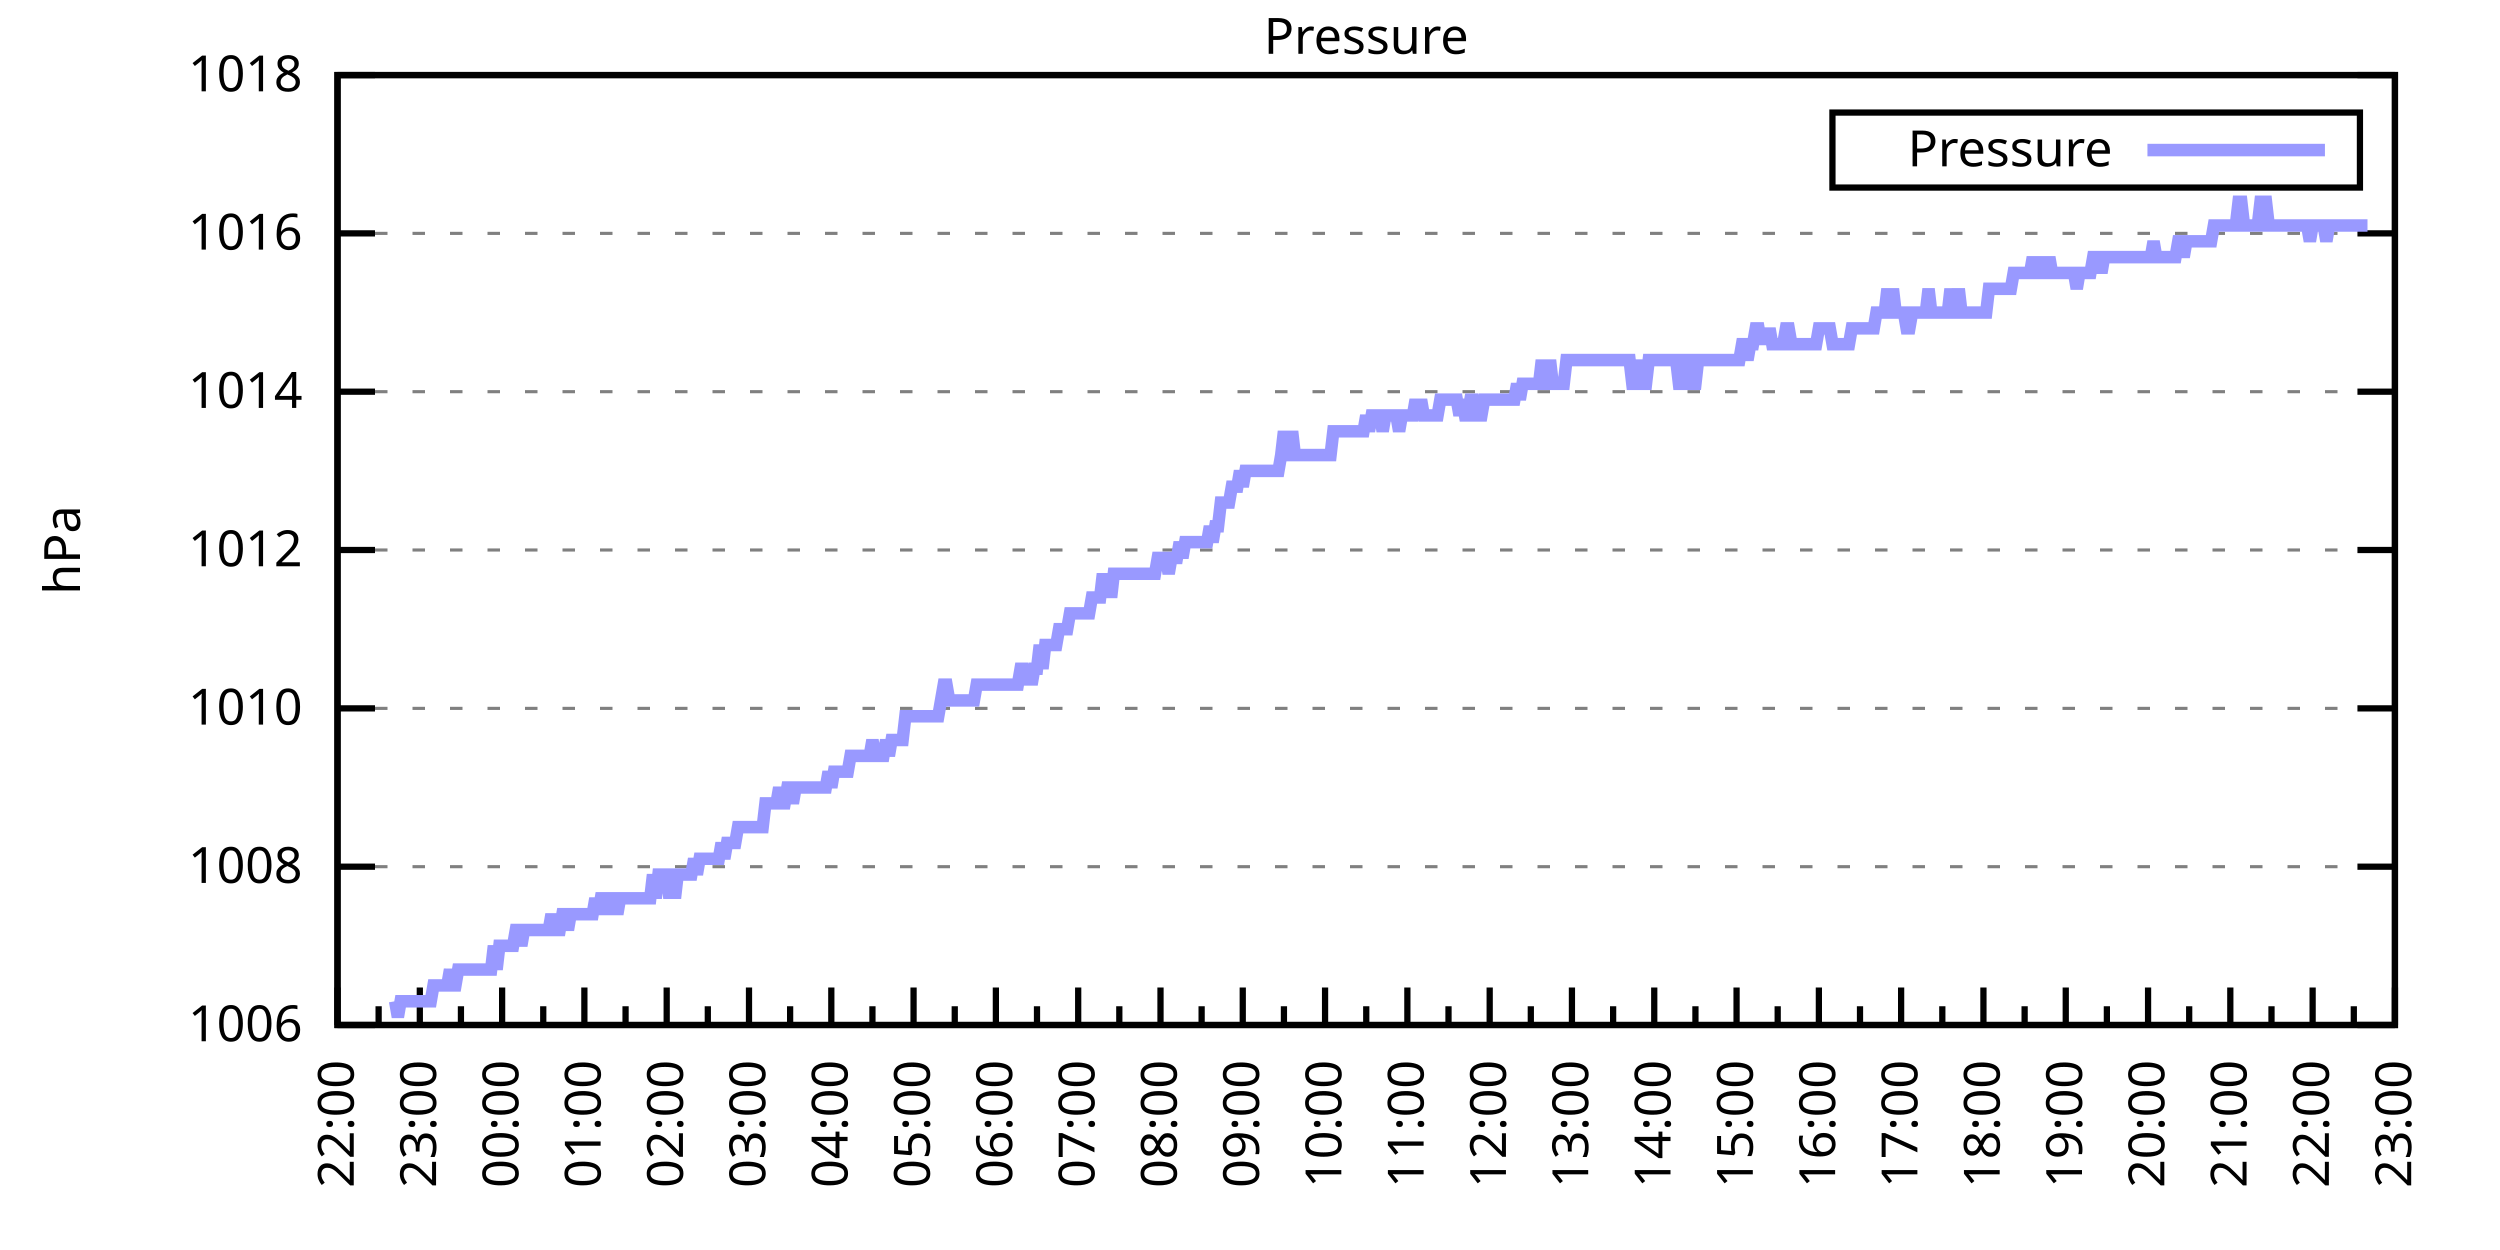
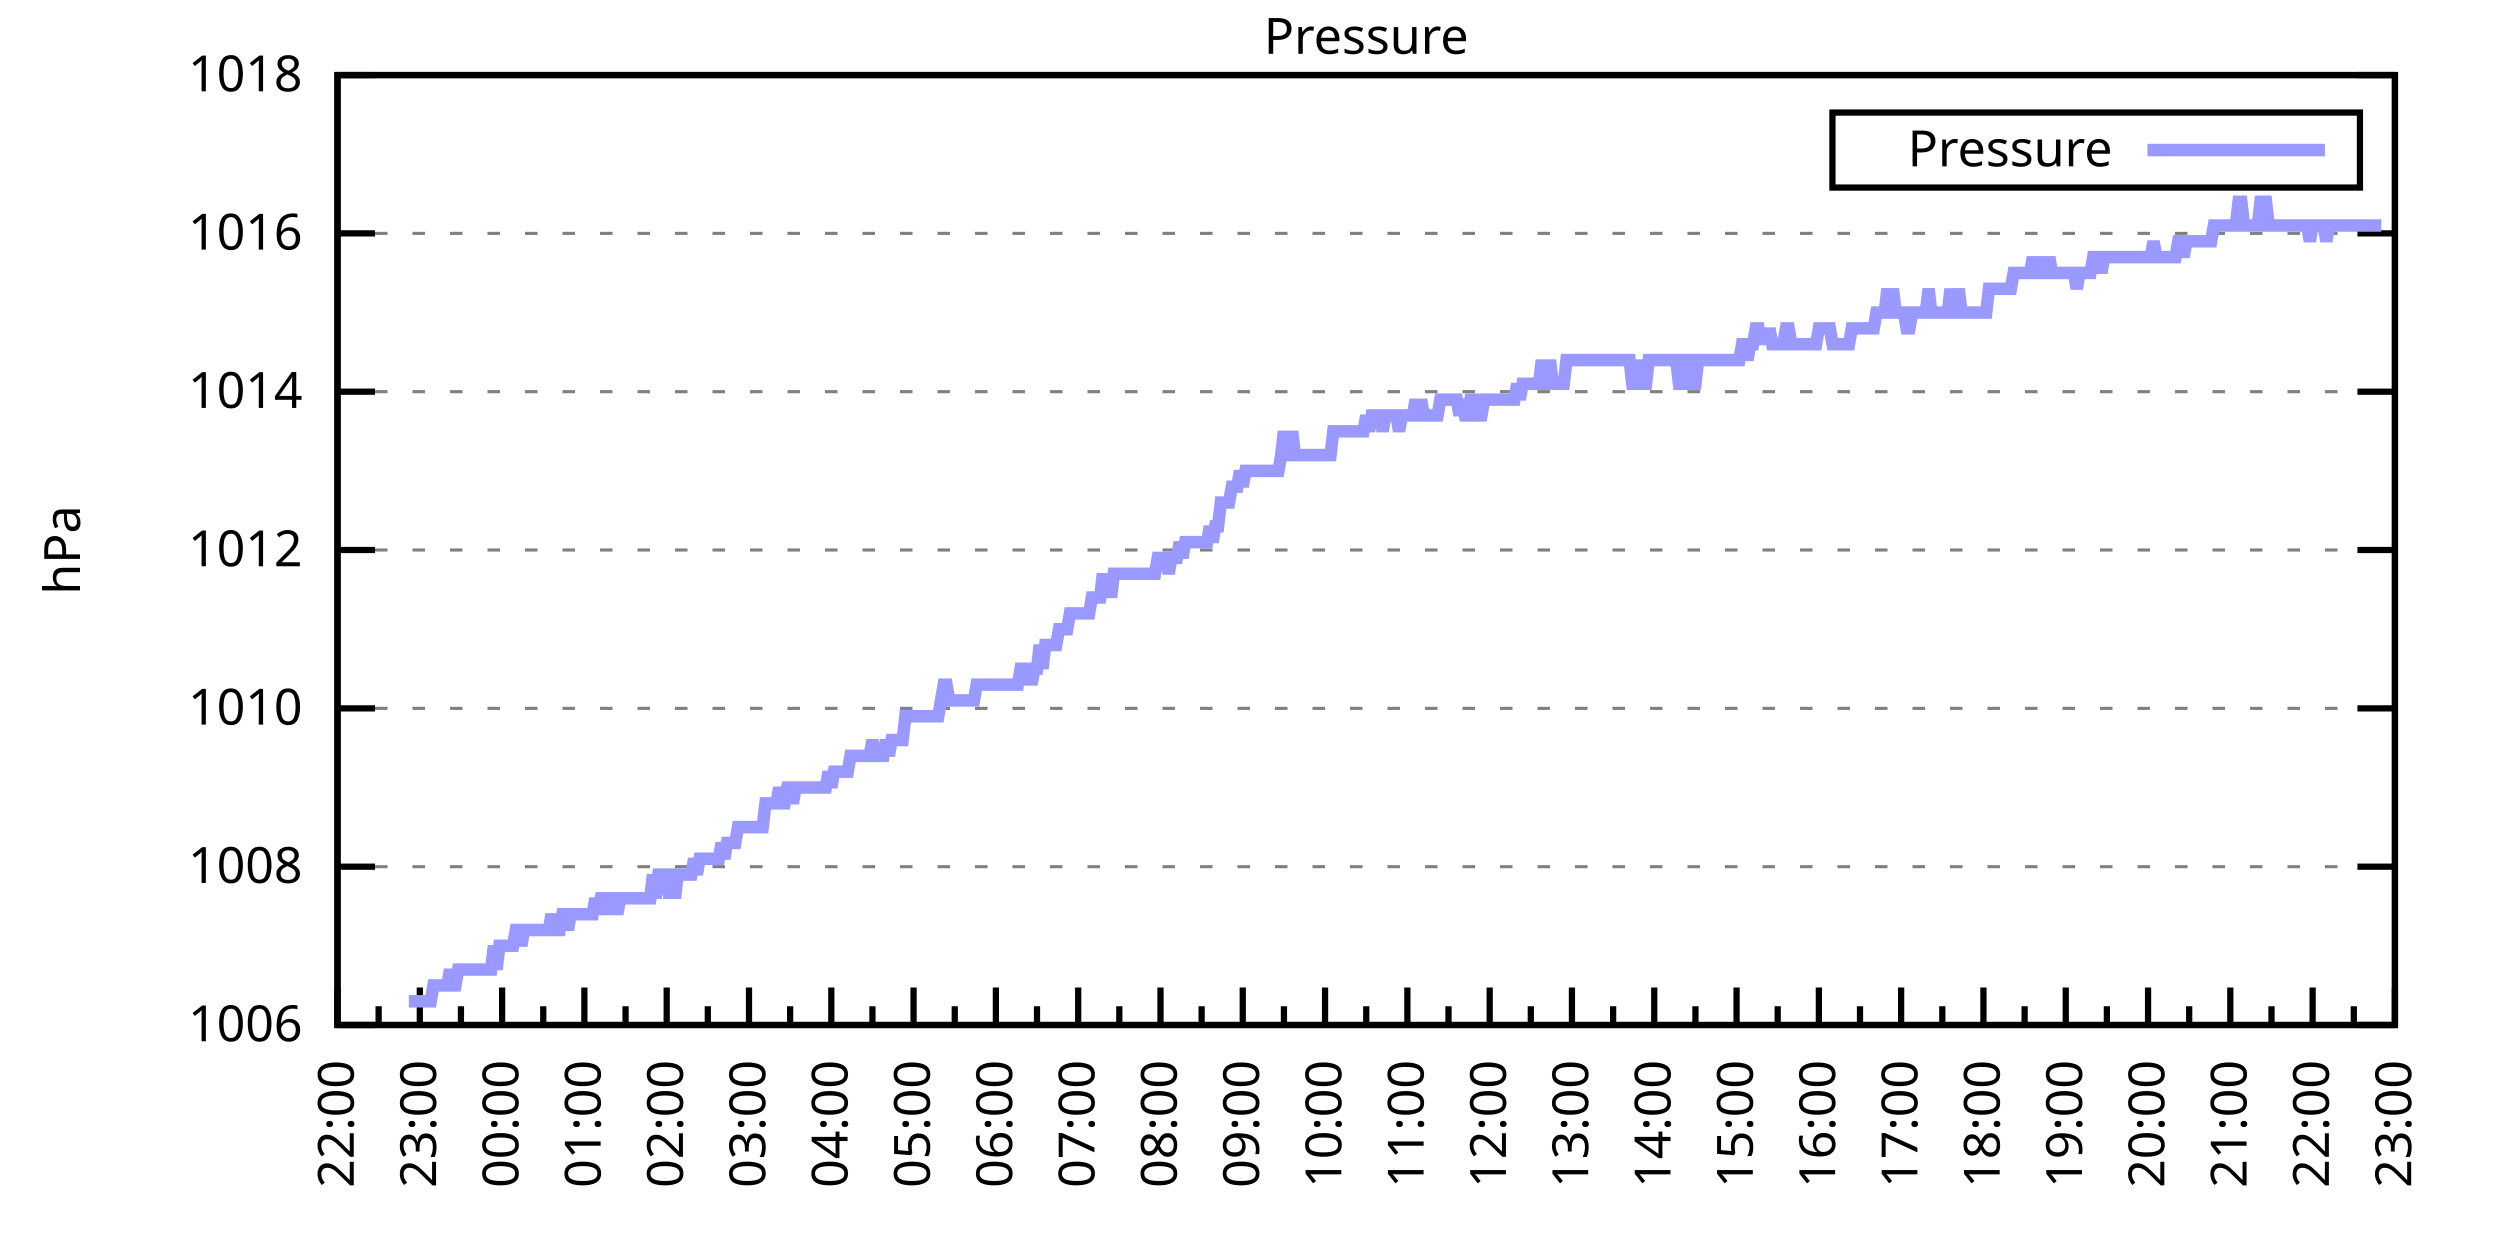
<svg xmlns="http://www.w3.org/2000/svg" xmlns:xlink="http://www.w3.org/1999/xlink" width="400" height="200" viewBox="0 0 400 200">
  <g id="gnuplot_canvas">
    <rect x="0" y="0" width="400" height="200" fill="none" />
    <defs>
      <circle id="gpDot" r="0.5" stroke-width="0.5" stroke="currentColor" />
      <path id="gpPt0" stroke-width="0.333" stroke="currentColor" d="M-1,0 h2 M0,-1 v2" />
      <path id="gpPt1" stroke-width="0.333" stroke="currentColor" d="M-1,-1 L1,1 M1,-1 L-1,1" />
      <path id="gpPt2" stroke-width="0.333" stroke="currentColor" d="M-1,0 L1,0 M0,-1 L0,1 M-1,-1 L1,1 M-1,1 L1,-1" />
      <rect id="gpPt3" stroke-width="0.333" stroke="currentColor" x="-1" y="-1" width="2" height="2" />
      <rect id="gpPt4" stroke-width="0.333" stroke="currentColor" fill="currentColor" x="-1" y="-1" width="2" height="2" />
      <circle id="gpPt5" stroke-width="0.333" stroke="currentColor" cx="0" cy="0" r="1" />
      <use xlink:href="#gpPt5" id="gpPt6" fill="currentColor" stroke="none" />
      <path id="gpPt7" stroke-width="0.333" stroke="currentColor" d="M0,-1.33 L-1.33,0.67 L1.33,0.67 z" />
      <use xlink:href="#gpPt7" id="gpPt8" fill="currentColor" stroke="none" />
      <use xlink:href="#gpPt7" id="gpPt9" stroke="currentColor" transform="rotate(180)" />
      <use xlink:href="#gpPt9" id="gpPt10" fill="currentColor" stroke="none" />
      <use xlink:href="#gpPt3" id="gpPt11" stroke="currentColor" transform="rotate(45)" />
      <use xlink:href="#gpPt11" id="gpPt12" fill="currentColor" stroke="none" />
      <path id="gpPt13" stroke-width="0.333" stroke="currentColor" d="M0,1.330 L1.265,0.411 L0.782,-1.067 L-0.782,-1.076 L-1.265,0.411 z" />
      <use xlink:href="#gpPt13" id="gpPt14" fill="currentColor" stroke="none" />
      <filter id="textbox" filterUnits="objectBoundingBox" x="0" y="0" height="1" width="1">
        <feFlood flood-color="white" flood-opacity="1" result="bgnd" />
        <feComposite in="SourceGraphic" in2="bgnd" operator="atop" />
      </filter>
      <filter id="greybox" filterUnits="objectBoundingBox" x="0" y="0" height="1" width="1">
        <feFlood flood-color="lightgrey" flood-opacity="1" result="grey" />
        <feComposite in="SourceGraphic" in2="grey" operator="atop" />
      </filter>
    </defs>
    <g fill="none" color="white" stroke="currentColor" stroke-width="1.00" stroke-linecap="butt" stroke-linejoin="miter">
</g>
    <g fill="none" color="black" stroke="currentColor" stroke-width="1.00" stroke-linecap="butt" stroke-linejoin="miter">
      <g stroke="none" shape-rendering="crispEdges">
        <polygon fill="rgb(255, 255, 255)" points="54.00,164.00 383.18,164.00 383.18,12.02 54.00,12.02 " />
      </g>
    </g>
    <g fill="none" color="black" stroke="currentColor" stroke-width="1.00" stroke-linecap="butt" stroke-linejoin="miter">
</g>
    <g fill="none" color="black" stroke="black" stroke-width="0.50" stroke-linecap="butt" stroke-linejoin="miter">
</g>
    <g fill="none" color="gray" stroke="currentColor" stroke-width="0.50" stroke-linecap="butt" stroke-linejoin="miter">
      <path stroke="gray" stroke-dasharray="2,4" class="gridline" d="M54.00,164.00 L383.19,164.00  " />
    </g>
    <g fill="none" color="gray" stroke="gray" stroke-width="1.00" stroke-linecap="butt" stroke-linejoin="miter">
</g>
    <g fill="none" color="black" stroke="currentColor" stroke-width="1.00" stroke-linecap="butt" stroke-linejoin="miter">
      <path stroke="black" d="M54.00,164.00 L60.00,164.00 M383.19,164.00 L377.19,164.00  " />
      <g transform="translate(48.40,166.60)" stroke="none" fill="black" font-family="Sans" font-size="8.00" text-anchor="end">
        <text>
          <tspan font-family="Sans"> 1006</tspan>
        </text>
      </g>
    </g>
    <g fill="none" color="black" stroke="currentColor" stroke-width="1.00" stroke-linecap="butt" stroke-linejoin="miter">
</g>
    <g fill="none" color="black" stroke="black" stroke-width="0.50" stroke-linecap="butt" stroke-linejoin="miter">
</g>
    <g fill="none" color="gray" stroke="currentColor" stroke-width="0.50" stroke-linecap="butt" stroke-linejoin="miter">
      <path stroke="gray" stroke-dasharray="2,4" class="gridline" d="M54.00,138.67 L383.19,138.67  " />
    </g>
    <g fill="none" color="gray" stroke="gray" stroke-width="1.00" stroke-linecap="butt" stroke-linejoin="miter">
</g>
    <g fill="none" color="black" stroke="currentColor" stroke-width="1.00" stroke-linecap="butt" stroke-linejoin="miter">
      <path stroke="black" d="M54.00,138.67 L60.00,138.67 M383.19,138.67 L377.19,138.67  " />
      <g transform="translate(48.40,141.27)" stroke="none" fill="black" font-family="Sans" font-size="8.00" text-anchor="end">
        <text>
          <tspan font-family="Sans"> 1008</tspan>
        </text>
      </g>
    </g>
    <g fill="none" color="black" stroke="currentColor" stroke-width="1.00" stroke-linecap="butt" stroke-linejoin="miter">
</g>
    <g fill="none" color="black" stroke="black" stroke-width="0.50" stroke-linecap="butt" stroke-linejoin="miter">
</g>
    <g fill="none" color="gray" stroke="currentColor" stroke-width="0.50" stroke-linecap="butt" stroke-linejoin="miter">
      <path stroke="gray" stroke-dasharray="2,4" class="gridline" d="M54.00,113.34 L383.19,113.34  " />
    </g>
    <g fill="none" color="gray" stroke="gray" stroke-width="1.00" stroke-linecap="butt" stroke-linejoin="miter">
</g>
    <g fill="none" color="black" stroke="currentColor" stroke-width="1.00" stroke-linecap="butt" stroke-linejoin="miter">
      <path stroke="black" d="M54.00,113.34 L60.00,113.34 M383.19,113.34 L377.19,113.34  " />
      <g transform="translate(48.40,115.94)" stroke="none" fill="black" font-family="Sans" font-size="8.00" text-anchor="end">
        <text>
          <tspan font-family="Sans"> 1010</tspan>
        </text>
      </g>
    </g>
    <g fill="none" color="black" stroke="currentColor" stroke-width="1.00" stroke-linecap="butt" stroke-linejoin="miter">
</g>
    <g fill="none" color="black" stroke="black" stroke-width="0.50" stroke-linecap="butt" stroke-linejoin="miter">
</g>
    <g fill="none" color="gray" stroke="currentColor" stroke-width="0.50" stroke-linecap="butt" stroke-linejoin="miter">
      <path stroke="gray" stroke-dasharray="2,4" class="gridline" d="M54.00,88.00 L383.19,88.00  " />
    </g>
    <g fill="none" color="gray" stroke="gray" stroke-width="1.00" stroke-linecap="butt" stroke-linejoin="miter">
</g>
    <g fill="none" color="black" stroke="currentColor" stroke-width="1.00" stroke-linecap="butt" stroke-linejoin="miter">
      <path stroke="black" d="M54.00,88.00 L60.00,88.00 M383.19,88.00 L377.19,88.00  " />
      <g transform="translate(48.40,90.60)" stroke="none" fill="black" font-family="Sans" font-size="8.00" text-anchor="end">
        <text>
          <tspan font-family="Sans"> 1012</tspan>
        </text>
      </g>
    </g>
    <g fill="none" color="black" stroke="currentColor" stroke-width="1.00" stroke-linecap="butt" stroke-linejoin="miter">
</g>
    <g fill="none" color="black" stroke="black" stroke-width="0.50" stroke-linecap="butt" stroke-linejoin="miter">
</g>
    <g fill="none" color="gray" stroke="currentColor" stroke-width="0.50" stroke-linecap="butt" stroke-linejoin="miter">
      <path stroke="gray" stroke-dasharray="2,4" class="gridline" d="M54.00,62.67 L383.19,62.67  " />
    </g>
    <g fill="none" color="gray" stroke="gray" stroke-width="1.00" stroke-linecap="butt" stroke-linejoin="miter">
</g>
    <g fill="none" color="black" stroke="currentColor" stroke-width="1.00" stroke-linecap="butt" stroke-linejoin="miter">
      <path stroke="black" d="M54.00,62.67 L60.00,62.67 M383.19,62.67 L377.19,62.67  " />
      <g transform="translate(48.40,65.27)" stroke="none" fill="black" font-family="Sans" font-size="8.00" text-anchor="end">
        <text>
          <tspan font-family="Sans"> 1014</tspan>
        </text>
      </g>
    </g>
    <g fill="none" color="black" stroke="currentColor" stroke-width="1.00" stroke-linecap="butt" stroke-linejoin="miter">
</g>
    <g fill="none" color="black" stroke="black" stroke-width="0.50" stroke-linecap="butt" stroke-linejoin="miter">
</g>
    <g fill="none" color="gray" stroke="currentColor" stroke-width="0.50" stroke-linecap="butt" stroke-linejoin="miter">
      <path stroke="gray" stroke-dasharray="2,4" class="gridline" d="M54.00,37.34 L383.19,37.34  " />
    </g>
    <g fill="none" color="gray" stroke="gray" stroke-width="1.00" stroke-linecap="butt" stroke-linejoin="miter">
</g>
    <g fill="none" color="black" stroke="currentColor" stroke-width="1.00" stroke-linecap="butt" stroke-linejoin="miter">
      <path stroke="black" d="M54.00,37.34 L60.00,37.34 M383.19,37.34 L377.19,37.34  " />
      <g transform="translate(48.40,39.94)" stroke="none" fill="black" font-family="Sans" font-size="8.00" text-anchor="end">
        <text>
          <tspan font-family="Sans"> 1016</tspan>
        </text>
      </g>
    </g>
    <g fill="none" color="black" stroke="currentColor" stroke-width="1.00" stroke-linecap="butt" stroke-linejoin="miter">
</g>
    <g fill="none" color="black" stroke="black" stroke-width="0.50" stroke-linecap="butt" stroke-linejoin="miter">
</g>
    <g fill="none" color="gray" stroke="currentColor" stroke-width="0.50" stroke-linecap="butt" stroke-linejoin="miter">
      <path stroke="gray" stroke-dasharray="2,4" class="gridline" d="M54.00,12.01 L383.19,12.01  " />
    </g>
    <g fill="none" color="gray" stroke="gray" stroke-width="1.00" stroke-linecap="butt" stroke-linejoin="miter">
</g>
    <g fill="none" color="black" stroke="currentColor" stroke-width="1.00" stroke-linecap="butt" stroke-linejoin="miter">
      <path stroke="black" d="M54.00,12.01 L60.00,12.01 M383.19,12.01 L377.19,12.01  " />
      <g transform="translate(48.40,14.61)" stroke="none" fill="black" font-family="Sans" font-size="8.00" text-anchor="end">
        <text>
          <tspan font-family="Sans"> 1018</tspan>
        </text>
      </g>
    </g>
    <g fill="none" color="black" stroke="currentColor" stroke-width="1.00" stroke-linecap="butt" stroke-linejoin="miter">
      <path stroke="black" d="M54.00,164.00 L54.00,158.00  " />
      <g transform="translate(56.60,169.60) rotate(270)" stroke="none" fill="black" font-family="Sans" font-size="8.00" text-anchor="end">
        <text>
          <tspan font-family="Sans">22:00</tspan>
        </text>
      </g>
    </g>
    <g fill="none" color="black" stroke="currentColor" stroke-width="1.00" stroke-linecap="butt" stroke-linejoin="miter">
      <path stroke="black" d="M60.58,164.00 L60.58,161.00 M67.17,164.00 L67.17,158.00  " />
      <g transform="translate(69.77,169.60) rotate(270)" stroke="none" fill="black" font-family="Sans" font-size="8.00" text-anchor="end">
        <text>
          <tspan font-family="Sans">23:00</tspan>
        </text>
      </g>
    </g>
    <g fill="none" color="black" stroke="currentColor" stroke-width="1.00" stroke-linecap="butt" stroke-linejoin="miter">
      <path stroke="black" d="M73.75,164.00 L73.75,161.00 M80.34,164.00 L80.34,158.00  " />
      <g transform="translate(82.94,169.60) rotate(270)" stroke="none" fill="black" font-family="Sans" font-size="8.00" text-anchor="end">
        <text>
          <tspan font-family="Sans">00:00</tspan>
        </text>
      </g>
    </g>
    <g fill="none" color="black" stroke="currentColor" stroke-width="1.00" stroke-linecap="butt" stroke-linejoin="miter">
      <path stroke="black" d="M86.92,164.00 L86.92,161.00 M93.50,164.00 L93.50,158.00  " />
      <g transform="translate(96.10,169.60) rotate(270)" stroke="none" fill="black" font-family="Sans" font-size="8.00" text-anchor="end">
        <text>
          <tspan font-family="Sans">01:00</tspan>
        </text>
      </g>
    </g>
    <g fill="none" color="black" stroke="currentColor" stroke-width="1.00" stroke-linecap="butt" stroke-linejoin="miter">
      <path stroke="black" d="M100.09,164.00 L100.09,161.00 M106.67,164.00 L106.67,158.00  " />
      <g transform="translate(109.27,169.60) rotate(270)" stroke="none" fill="black" font-family="Sans" font-size="8.00" text-anchor="end">
        <text>
          <tspan font-family="Sans">02:00</tspan>
        </text>
      </g>
    </g>
    <g fill="none" color="black" stroke="currentColor" stroke-width="1.00" stroke-linecap="butt" stroke-linejoin="miter">
      <path stroke="black" d="M113.25,164.00 L113.25,161.00 M119.84,164.00 L119.84,158.00  " />
      <g transform="translate(122.44,169.60) rotate(270)" stroke="none" fill="black" font-family="Sans" font-size="8.00" text-anchor="end">
        <text>
          <tspan font-family="Sans">03:00</tspan>
        </text>
      </g>
    </g>
    <g fill="none" color="black" stroke="currentColor" stroke-width="1.00" stroke-linecap="butt" stroke-linejoin="miter">
      <path stroke="black" d="M126.42,164.00 L126.42,161.00 M133.01,164.00 L133.01,158.00  " />
      <g transform="translate(135.61,169.60) rotate(270)" stroke="none" fill="black" font-family="Sans" font-size="8.00" text-anchor="end">
        <text>
          <tspan font-family="Sans">04:00</tspan>
        </text>
      </g>
    </g>
    <g fill="none" color="black" stroke="currentColor" stroke-width="1.00" stroke-linecap="butt" stroke-linejoin="miter">
      <path stroke="black" d="M139.59,164.00 L139.59,161.00 M146.17,164.00 L146.17,158.00  " />
      <g transform="translate(148.77,169.60) rotate(270)" stroke="none" fill="black" font-family="Sans" font-size="8.00" text-anchor="end">
        <text>
          <tspan font-family="Sans">05:00</tspan>
        </text>
      </g>
    </g>
    <g fill="none" color="black" stroke="currentColor" stroke-width="1.00" stroke-linecap="butt" stroke-linejoin="miter">
      <path stroke="black" d="M152.76,164.00 L152.76,161.00 M159.34,164.00 L159.34,158.00  " />
      <g transform="translate(161.94,169.60) rotate(270)" stroke="none" fill="black" font-family="Sans" font-size="8.00" text-anchor="end">
        <text>
          <tspan font-family="Sans">06:00</tspan>
        </text>
      </g>
    </g>
    <g fill="none" color="black" stroke="currentColor" stroke-width="1.00" stroke-linecap="butt" stroke-linejoin="miter">
      <path stroke="black" d="M165.92,164.00 L165.92,161.00 M172.51,164.00 L172.51,158.00  " />
      <g transform="translate(175.11,169.60) rotate(270)" stroke="none" fill="black" font-family="Sans" font-size="8.00" text-anchor="end">
        <text>
          <tspan font-family="Sans">07:00</tspan>
        </text>
      </g>
    </g>
    <g fill="none" color="black" stroke="currentColor" stroke-width="1.00" stroke-linecap="butt" stroke-linejoin="miter">
      <path stroke="black" d="M179.09,164.00 L179.09,161.00 M185.68,164.00 L185.68,158.00  " />
      <g transform="translate(188.28,169.60) rotate(270)" stroke="none" fill="black" font-family="Sans" font-size="8.00" text-anchor="end">
        <text>
          <tspan font-family="Sans">08:00</tspan>
        </text>
      </g>
    </g>
    <g fill="none" color="black" stroke="currentColor" stroke-width="1.00" stroke-linecap="butt" stroke-linejoin="miter">
      <path stroke="black" d="M192.26,164.00 L192.26,161.00 M198.84,164.00 L198.84,158.00  " />
      <g transform="translate(201.44,169.60) rotate(270)" stroke="none" fill="black" font-family="Sans" font-size="8.00" text-anchor="end">
        <text>
          <tspan font-family="Sans">09:00</tspan>
        </text>
      </g>
    </g>
    <g fill="none" color="black" stroke="currentColor" stroke-width="1.00" stroke-linecap="butt" stroke-linejoin="miter">
      <path stroke="black" d="M205.43,164.00 L205.43,161.00 M212.01,164.00 L212.01,158.00  " />
      <g transform="translate(214.61,169.60) rotate(270)" stroke="none" fill="black" font-family="Sans" font-size="8.00" text-anchor="end">
        <text>
          <tspan font-family="Sans">10:00</tspan>
        </text>
      </g>
    </g>
    <g fill="none" color="black" stroke="currentColor" stroke-width="1.00" stroke-linecap="butt" stroke-linejoin="miter">
      <path stroke="black" d="M218.60,164.00 L218.60,161.00 M225.18,164.00 L225.18,158.00  " />
      <g transform="translate(227.78,169.60) rotate(270)" stroke="none" fill="black" font-family="Sans" font-size="8.00" text-anchor="end">
        <text>
          <tspan font-family="Sans">11:00</tspan>
        </text>
      </g>
    </g>
    <g fill="none" color="black" stroke="currentColor" stroke-width="1.00" stroke-linecap="butt" stroke-linejoin="miter">
      <path stroke="black" d="M231.76,164.00 L231.76,161.00 M238.35,164.00 L238.35,158.00  " />
      <g transform="translate(240.95,169.60) rotate(270)" stroke="none" fill="black" font-family="Sans" font-size="8.00" text-anchor="end">
        <text>
          <tspan font-family="Sans">12:00</tspan>
        </text>
      </g>
    </g>
    <g fill="none" color="black" stroke="currentColor" stroke-width="1.00" stroke-linecap="butt" stroke-linejoin="miter">
      <path stroke="black" d="M244.93,164.00 L244.93,161.00 M251.51,164.00 L251.51,158.00  " />
      <g transform="translate(254.11,169.60) rotate(270)" stroke="none" fill="black" font-family="Sans" font-size="8.00" text-anchor="end">
        <text>
          <tspan font-family="Sans">13:00</tspan>
        </text>
      </g>
    </g>
    <g fill="none" color="black" stroke="currentColor" stroke-width="1.00" stroke-linecap="butt" stroke-linejoin="miter">
      <path stroke="black" d="M258.10,164.00 L258.10,161.00 M264.68,164.00 L264.68,158.00  " />
      <g transform="translate(267.28,169.60) rotate(270)" stroke="none" fill="black" font-family="Sans" font-size="8.00" text-anchor="end">
        <text>
          <tspan font-family="Sans">14:00</tspan>
        </text>
      </g>
    </g>
    <g fill="none" color="black" stroke="currentColor" stroke-width="1.00" stroke-linecap="butt" stroke-linejoin="miter">
      <path stroke="black" d="M271.27,164.00 L271.27,161.00 M277.85,164.00 L277.85,158.00  " />
      <g transform="translate(280.45,169.60) rotate(270)" stroke="none" fill="black" font-family="Sans" font-size="8.00" text-anchor="end">
        <text>
          <tspan font-family="Sans">15:00</tspan>
        </text>
      </g>
    </g>
    <g fill="none" color="black" stroke="currentColor" stroke-width="1.00" stroke-linecap="butt" stroke-linejoin="miter">
      <path stroke="black" d="M284.43,164.00 L284.43,161.00 M291.02,164.00 L291.02,158.00  " />
      <g transform="translate(293.62,169.60) rotate(270)" stroke="none" fill="black" font-family="Sans" font-size="8.00" text-anchor="end">
        <text>
          <tspan font-family="Sans">16:00</tspan>
        </text>
      </g>
    </g>
    <g fill="none" color="black" stroke="currentColor" stroke-width="1.00" stroke-linecap="butt" stroke-linejoin="miter">
      <path stroke="black" d="M297.60,164.00 L297.60,161.00 M304.18,164.00 L304.18,158.00  " />
      <g transform="translate(306.78,169.60) rotate(270)" stroke="none" fill="black" font-family="Sans" font-size="8.00" text-anchor="end">
        <text>
          <tspan font-family="Sans">17:00</tspan>
        </text>
      </g>
    </g>
    <g fill="none" color="black" stroke="currentColor" stroke-width="1.00" stroke-linecap="butt" stroke-linejoin="miter">
      <path stroke="black" d="M310.77,164.00 L310.77,161.00 M317.35,164.00 L317.35,158.00  " />
      <g transform="translate(319.95,169.60) rotate(270)" stroke="none" fill="black" font-family="Sans" font-size="8.00" text-anchor="end">
        <text>
          <tspan font-family="Sans">18:00</tspan>
        </text>
      </g>
    </g>
    <g fill="none" color="black" stroke="currentColor" stroke-width="1.00" stroke-linecap="butt" stroke-linejoin="miter">
      <path stroke="black" d="M323.94,164.00 L323.94,161.00 M330.52,164.00 L330.52,158.00  " />
      <g transform="translate(333.12,169.60) rotate(270)" stroke="none" fill="black" font-family="Sans" font-size="8.00" text-anchor="end">
        <text>
          <tspan font-family="Sans">19:00</tspan>
        </text>
      </g>
    </g>
    <g fill="none" color="black" stroke="currentColor" stroke-width="1.00" stroke-linecap="butt" stroke-linejoin="miter">
      <path stroke="black" d="M337.10,164.00 L337.10,161.00 M343.69,164.00 L343.69,158.00  " />
      <g transform="translate(346.29,169.60) rotate(270)" stroke="none" fill="black" font-family="Sans" font-size="8.00" text-anchor="end">
        <text>
          <tspan font-family="Sans">20:00</tspan>
        </text>
      </g>
    </g>
    <g fill="none" color="black" stroke="currentColor" stroke-width="1.00" stroke-linecap="butt" stroke-linejoin="miter">
      <path stroke="black" d="M350.27,164.00 L350.27,161.00 M356.85,164.00 L356.85,158.00  " />
      <g transform="translate(359.45,169.60) rotate(270)" stroke="none" fill="black" font-family="Sans" font-size="8.00" text-anchor="end">
        <text>
          <tspan font-family="Sans">21:00</tspan>
        </text>
      </g>
    </g>
    <g fill="none" color="black" stroke="currentColor" stroke-width="1.00" stroke-linecap="butt" stroke-linejoin="miter">
      <path stroke="black" d="M363.44,164.00 L363.44,161.00 M370.02,164.00 L370.02,158.00  " />
      <g transform="translate(372.62,169.60) rotate(270)" stroke="none" fill="black" font-family="Sans" font-size="8.00" text-anchor="end">
        <text>
          <tspan font-family="Sans">22:00</tspan>
        </text>
      </g>
    </g>
    <g fill="none" color="black" stroke="currentColor" stroke-width="1.00" stroke-linecap="butt" stroke-linejoin="miter">
      <path stroke="black" d="M376.61,164.00 L376.61,161.00 M383.19,164.00 L383.19,158.00  " />
      <g transform="translate(385.79,169.60) rotate(270)" stroke="none" fill="black" font-family="Sans" font-size="8.00" text-anchor="end">
        <text>
          <tspan font-family="Sans">23:00</tspan>
        </text>
      </g>
    </g>
    <g fill="none" color="black" stroke="currentColor" stroke-width="1.00" stroke-linecap="butt" stroke-linejoin="miter">
</g>
    <g fill="none" color="black" stroke="currentColor" stroke-width="1.00" stroke-linecap="butt" stroke-linejoin="miter">
      <path stroke="black" d="M54.00,12.01 L54.00,164.00 L383.19,164.00 L383.19,12.01 L54.00,12.01 Z  " />
    </g>
    <g fill="none" color="black" stroke="currentColor" stroke-width="1.00" stroke-linecap="butt" stroke-linejoin="miter">
      <g transform="translate(12.80,88.01) rotate(270)" stroke="none" fill="black" font-family="Sans" font-size="8.00" text-anchor="middle">
        <text>
          <tspan font-family="Sans">hPa</tspan>
        </text>
      </g>
    </g>
    <g fill="none" color="black" stroke="currentColor" stroke-width="1.00" stroke-linecap="butt" stroke-linejoin="miter">
</g>
    <g fill="none" color="black" stroke="currentColor" stroke-width="1.00" stroke-linecap="butt" stroke-linejoin="miter">
      <path stroke="black" d="M293.19,30.01 L293.19,18.01 L377.59,18.01 L377.59,30.01 L293.19,30.01 Z  " />
    </g>
    <g id="Pressure_plot_1">
      <g fill="none" color="white" stroke="black" stroke-width="2.00" stroke-linecap="butt" stroke-linejoin="miter">
</g>
      <g fill="none" color="black" stroke="currentColor" stroke-width="2.00" stroke-linecap="butt" stroke-linejoin="miter">
        <g transform="translate(337.99,26.61)" stroke="none" fill="black" font-family="Sans" font-size="8.00" text-anchor="end">
          <text>
            <tspan font-family="Sans">Pressure</tspan>
          </text>
        </g>
      </g>
      <g fill="none" color="black" stroke="currentColor" stroke-width="2.00" stroke-linecap="butt" stroke-linejoin="miter">
-         <path stroke="rgb(153, 153, 255)" d="M343.59,24.01 L371.99,24.01 M63.22,160.20 L63.66,162.73 L64.10,160.20 L64.53,160.20 L64.97,160.20 L65.41,160.20   L65.85,160.20 L66.29,160.20 L66.73,160.20 L67.17,160.20 L67.61,160.20 L68.05,160.20 L68.48,160.20 L68.92,160.20   L69.36,157.67 L69.80,157.67 L70.24,157.67 L70.68,157.67 L71.12,157.67 L71.56,157.67 L72.00,155.13 L72.43,157.67   L72.87,157.67 L73.31,155.13 L73.75,155.13 L74.19,155.13 L74.63,155.13 L75.07,155.13 L75.51,155.13 L75.95,155.13   L76.38,155.13 L76.82,155.13 L77.26,155.13 L77.70,155.13 L78.14,155.13 L78.58,155.13 L79.02,151.33 L79.46,155.13   L79.90,151.33 L80.34,151.33 L80.77,151.33 L81.21,151.33 L81.65,151.33 L82.09,151.33 L82.53,148.80 L82.97,148.80   L83.41,151.33 L83.85,148.80 L84.29,148.80 L84.72,148.80 L85.16,148.80 L85.60,148.80 L86.04,148.80 L86.48,148.80   L86.92,148.80 L87.36,148.80 L87.80,148.80 L88.24,146.27 L88.67,148.80 L89.11,148.80 L89.55,148.80 L89.99,146.27   L90.43,146.27 L90.87,148.80 L91.31,146.27 L91.75,146.27 L92.19,146.27 L92.62,146.27 L93.06,146.27 L93.50,146.27   L93.94,146.27 L94.38,146.27 L94.82,146.27 L95.26,143.73 L95.70,146.27 L96.14,143.73 L96.58,143.73 L97.01,143.73   L97.45,146.27 L97.89,143.73 L98.33,143.73 L98.77,146.27 L99.21,143.73 L99.65,143.73 L100.09,143.73 L100.53,143.73   L100.96,143.73 L101.40,143.73 L101.84,143.73 L102.28,143.73 L102.72,143.73 L103.16,143.73 L103.60,143.73 L104.04,143.73   L104.48,139.93 L104.91,143.73 L105.35,139.93 L105.79,139.93 L106.23,139.93 L106.67,139.93 L107.11,143.73 L107.55,139.93   L107.99,143.73 L108.43,139.93 L108.87,139.93 L109.30,139.93 L109.74,139.93 L110.18,139.93 L110.62,139.93 L111.06,137.40   L111.50,139.93 L111.94,137.40 L112.38,137.40 L112.82,137.40 L113.25,137.40 L113.69,137.40 L114.13,137.40 L114.57,137.40   L115.01,137.40 L115.45,134.87 L115.89,137.40 L116.33,134.87 L116.77,134.87 L117.20,134.87 L117.64,134.87 L118.08,132.34   L118.52,132.34 L118.96,132.34 L119.40,132.34 L119.84,132.34 L120.28,132.34 L120.72,132.34 L121.15,132.34 L121.59,132.34   L122.03,132.34 L122.47,128.54 L122.91,128.54 L123.35,128.54 L123.79,128.54 L124.23,128.54 L124.67,126.00 L125.11,128.54   L125.54,128.54 L125.98,126.00 L126.42,126.00 L126.86,128.54 L127.30,126.00 L127.74,126.00 L128.18,126.00 L128.62,126.00   L129.06,126.00 L129.49,126.00 L129.93,126.00 L130.37,126.00 L130.81,126.00 L131.25,126.00 L131.69,126.00 L132.13,126.00   L132.57,123.47 L133.01,126.00 L133.44,123.47 L133.88,123.47 L134.32,123.47 L134.76,123.47 L135.20,123.47 L135.64,123.47   L136.08,120.94 L136.52,120.94 L136.96,120.94 L137.39,120.94 L137.83,120.94 L138.27,120.94 L138.71,120.94 L139.15,120.94   L139.59,118.40 L140.03,120.94 L140.47,120.94 L140.91,120.94 L141.35,120.94 L141.78,118.40 L142.22,120.94 L142.66,118.40   L143.10,118.40 L143.54,118.40 L143.98,118.40 L144.42,118.40 L144.86,114.60 L145.30,114.60 L145.73,114.60 L146.17,114.60   L146.61,114.60 L147.05,114.60 L147.49,114.60 L147.93,114.60 L148.37,114.60 L148.81,114.60 L149.25,114.60 L149.68,114.60   L150.12,114.60 L150.56,112.07 L151.00,109.54 L151.44,109.54 L151.88,112.07 L152.32,112.07 L152.76,112.07 L153.20,112.07   L153.63,112.07 L154.07,112.07 L154.51,112.07 L154.95,112.07 L155.39,112.07 L155.83,112.07 L156.27,109.54 L156.71,109.54   L157.15,109.54 L157.59,109.54 L158.02,109.54 L158.46,109.54 L158.90,109.54 L159.34,109.54 L159.78,109.54 L160.22,109.54   L160.66,109.54 L161.10,109.54 L161.54,109.54 L161.97,109.54 L162.41,109.54 L162.85,109.54 L163.29,107.00 L163.73,107.00   L164.17,109.54 L164.61,107.00 L165.05,109.54 L165.49,107.00 L165.92,107.00 L166.36,103.20 L166.80,107.00 L167.24,103.20   L167.68,103.20 L168.12,103.20 L168.56,103.20 L169.00,103.20 L169.44,100.67 L169.87,100.67 L170.31,100.67 L170.75,100.67   L171.19,98.14 L171.63,98.14 L172.07,98.14 L172.51,98.14 L172.95,98.14 L173.39,98.14 L173.83,98.14 L174.26,98.14   L174.70,95.60 L175.14,95.60 L175.58,95.60 L176.02,95.60 L176.46,91.80 L176.90,95.60 L177.34,91.80 L177.78,95.60   L178.21,91.80 L178.65,91.80 L179.09,91.80 L179.53,91.80 L179.97,91.80 L180.41,91.80 L180.85,91.80 L181.29,91.80   L181.73,91.80 L182.16,91.80 L182.60,91.80 L183.04,91.80 L183.48,91.80 L183.92,91.80 L184.36,91.80 L184.80,91.80   L185.24,89.27 L185.68,89.27 L186.11,89.27 L186.55,89.27 L186.99,91.80 L187.43,89.27 L187.87,89.27 L188.31,89.27   L188.75,86.74 L189.19,89.27 L189.63,86.74 L190.07,86.74 L190.50,86.74 L190.94,86.74 L191.38,86.74 L191.82,86.74   L192.26,86.74 L192.70,86.74 L193.14,86.74 L193.58,84.21 L194.02,86.74 L194.45,84.21 L194.89,84.21 L195.33,80.41   L195.77,80.41 L196.21,80.41 L196.65,80.41 L197.09,77.87 L197.53,77.87 L197.97,77.87 L198.40,75.34 L198.84,77.87   L199.28,75.34 L199.72,75.34 L200.16,75.34 L200.60,75.34 L201.04,75.34 L201.48,75.34 L201.92,75.34 L202.35,75.34   L202.79,75.34 L203.23,75.34 L203.67,75.34 L204.11,75.34 L204.55,75.34 L204.99,72.81 L205.43,69.01 L205.87,72.81   L206.31,72.81 L206.74,69.01 L207.18,72.81 L207.62,72.81 L208.06,72.81 L208.50,72.81 L208.94,72.81 L209.38,72.81   L209.82,72.81 L210.26,72.81 L210.69,72.81 L211.13,72.81 L211.57,72.81 L212.01,72.81 L212.45,72.81 L212.89,72.81   L213.33,69.01 L213.77,69.01 L214.21,69.01 L214.64,69.01 L215.08,69.01 L215.52,69.01 L215.96,69.01 L216.40,69.01   L216.84,69.01 L217.28,69.01 L217.72,69.01 L218.16,69.01 L218.60,66.47 L219.03,69.01 L219.47,66.47 L219.91,66.47   L220.35,66.47 L220.79,66.47 L221.23,69.01 L221.67,66.47 L222.11,66.47 L222.55,66.47 L222.98,66.47 L223.42,66.47   L223.86,69.01 L224.30,66.47 L224.74,66.47 L225.18,66.47 L225.62,66.47 L226.06,66.47 L226.50,63.94 L226.93,66.47   L227.37,63.94 L227.81,66.47 L228.25,66.47 L228.69,66.47 L229.13,66.47 L229.57,66.47 L230.01,66.47 L230.45,63.94   L230.88,63.94 L231.32,63.94 L231.76,63.94 L232.20,63.94 L232.64,63.94 L233.08,63.94 L233.52,66.47 L233.96,63.94   L234.40,66.47 L234.84,66.47 L235.27,63.94 L235.71,63.94 L236.15,66.47 L236.59,66.47 L237.03,66.47 L237.47,63.94   L237.91,63.94 L238.35,63.94 L238.79,63.94 L239.22,63.94 L239.66,63.94 L240.10,63.94 L240.54,63.94 L240.98,63.94   L241.42,63.94 L241.86,63.94 L242.30,63.94 L242.74,61.41 L243.17,63.94 L243.61,61.41 L244.05,61.41 L244.49,61.41   L244.93,61.41 L245.37,61.41 L245.81,61.41 L246.25,61.41 L246.69,57.61 L247.12,61.41 L247.56,61.41 L248.00,57.61   L248.44,61.41 L248.88,61.41 L249.32,61.41 L249.76,61.41 L250.20,61.41 L250.64,57.61 L251.08,57.61 L251.51,57.61   L251.95,57.61 L252.39,57.61 L252.83,57.61 L253.27,57.61 L253.71,57.61 L254.15,57.61 L254.59,57.61 L255.03,57.61   L255.46,57.61 L255.90,57.61 L256.34,57.61 L256.78,57.61 L257.22,57.61 L257.66,57.61 L258.10,57.61 L258.54,57.61   L258.98,57.61 L259.41,57.61 L259.85,57.61 L260.29,57.61 L260.73,57.61 L261.17,61.41 L261.61,61.41 L262.05,57.61   L262.49,61.41 L262.93,61.41 L263.36,61.41 L263.80,57.61 L264.24,57.61 L264.68,57.61 L265.12,57.61 L265.56,57.61   L266.00,57.61 L266.44,57.61 L266.88,57.61 L267.32,57.61 L267.75,57.61 L268.19,57.61 L268.63,61.41 L269.07,61.41   L269.51,57.61 L269.95,57.61 L270.39,57.61 L270.83,61.41 L271.27,61.41 L271.70,57.61 L272.14,57.61 L272.58,57.61   L273.02,57.61 L273.46,57.61 L273.90,57.61 L274.34,57.61 L274.78,57.61 L275.22,57.61 L275.65,57.61 L276.09,57.61   L276.53,57.61 L276.97,57.61 L277.41,57.61 L277.85,57.61 L278.29,57.61 L278.73,55.07 L279.17,55.07 L279.60,57.61   L280.04,55.07 L280.48,55.07 L280.92,52.54 L281.36,52.54 L281.80,55.07 L282.24,52.54 L282.68,55.07 L283.12,52.54   L283.56,55.07 L283.99,55.07 L284.43,55.07 L284.87,55.07 L285.31,55.07 L285.75,52.54 L286.19,52.54 L286.63,55.07   L287.07,55.07 L287.51,55.07 L287.94,55.07 L288.38,55.07 L288.82,55.07 L289.26,55.07 L289.70,55.07 L290.14,55.07   L290.58,55.07 L291.02,52.54 L291.46,52.54 L291.89,52.54 L292.33,52.54 L292.77,52.54 L293.21,55.07 L293.65,55.07   L294.09,55.07 L294.53,55.07 L294.97,55.07 L295.41,55.07 L295.84,55.07 L296.28,52.54 L296.72,52.54 L297.16,52.54   L297.60,52.54 L298.04,52.54 L298.48,52.54 L298.92,52.54 L299.36,52.54 L299.80,52.54 L300.23,50.01 L300.67,50.01   L301.11,50.01 L301.55,50.01 L301.99,46.21 L302.43,50.01 L302.87,46.21 L303.31,50.01 L303.75,50.01 L304.18,50.01   L304.62,50.01 L305.06,52.54 L305.50,52.54 L305.94,50.01 L306.38,50.01 L306.82,50.01 L307.26,50.01 L307.70,50.01   L308.13,50.01 L308.57,46.21 L309.01,50.01 L309.45,50.01 L309.89,50.01 L310.33,50.01 L310.77,50.01 L311.21,50.01   L311.65,50.01 L312.08,46.21 L312.52,50.01 L312.96,50.01 L313.40,46.21 L313.84,50.01 L314.28,50.01 L314.72,50.01   L315.16,50.01 L315.60,50.01 L316.04,50.01 L316.47,50.01 L316.91,50.01 L317.35,50.01 L317.79,50.01 L318.23,46.21   L318.67,46.21 L319.11,46.21 L319.55,46.21 L319.99,46.21 L320.42,46.21 L320.86,46.21 L321.30,46.21 L321.74,46.21   L322.18,43.67 L322.62,43.67 L323.06,43.67 L323.50,43.67 L323.94,43.67 L324.37,43.67 L324.81,43.67 L325.25,41.14   L325.69,43.67 L326.13,43.67 L326.57,41.14 L327.01,43.67 L327.45,43.67 L327.89,41.14 L328.33,43.67 L328.76,43.67   L329.20,43.67 L329.64,43.67 L330.08,43.67 L330.52,43.67 L330.96,43.67 L331.40,43.67 L331.84,43.67 L332.28,46.21   L332.71,43.67 L333.15,43.67 L333.59,43.67 L334.03,43.67 L334.47,43.67 L334.91,41.14 L335.35,41.14 L335.79,41.14   L336.23,43.67 L336.66,41.14 L337.10,41.14 L337.54,41.14 L337.98,41.14 L338.42,41.14 L338.86,41.14 L339.30,41.14   L339.74,41.14 L340.18,41.14 L340.61,41.14 L341.05,41.14 L341.49,41.14 L341.93,41.14 L342.37,41.14 L342.81,41.14   L343.25,41.14 L343.69,41.14 L344.13,41.14 L344.57,38.61 L345.00,41.14 L345.44,41.14 L345.88,41.14 L346.32,41.14   L346.76,41.14 L347.20,41.14 L347.64,41.14 L348.08,41.14 L348.52,38.61 L348.95,38.61 L349.39,41.14 L349.83,38.61   L350.27,38.61 L350.71,38.61 L351.15,38.61 L351.59,38.61 L352.03,38.61 L352.47,38.61 L352.90,38.61 L353.34,38.61   L353.78,38.61 L354.22,36.08 L354.66,36.08 L355.10,36.08 L355.54,36.08 L355.98,36.08 L356.42,36.08 L356.85,36.08   L357.29,36.08 L357.73,36.08 L358.17,32.28 L358.61,32.28 L359.05,36.08 L359.49,36.08 L359.93,36.08 L360.37,36.08   L360.81,36.08 L361.24,36.08 L361.68,32.28 L362.12,32.28 L362.56,32.28 L363.00,36.08 L363.44,36.08 L363.88,36.08   L364.32,36.08 L364.76,36.08 L365.19,36.08 L365.63,36.08 L366.07,36.08 L366.51,36.08 L366.95,36.08 L367.39,36.08   L367.83,36.08 L368.27,36.08 L368.71,36.08 L369.14,36.08 L369.58,38.61 L370.02,36.08 L370.46,36.08 L370.90,36.08   L371.34,36.08 L371.78,36.08 L372.22,38.61 L372.66,36.08 L373.09,36.08 L373.53,36.08 L373.97,36.08 L374.41,36.08   L374.85,36.08 L375.29,36.08 L375.73,36.08 L376.17,36.08 L376.61,36.08 L377.05,36.08 L377.48,36.08 L377.92,36.08   L378.36,36.08 L378.80,36.08  " />
+         <path stroke="rgb(153, 153, 255)" d="M343.59,24.01 L371.99,24.01 M65.41,160.20 L65.85,160.20 L66.29,160.20 L66.73,160.20 L67.17,160.20 L67.61,160.20   L68.05,160.20 L68.48,160.20 L68.92,160.20 L69.36,157.67 L69.80,157.67 L70.24,157.67 L70.68,157.67 L71.12,157.67   L71.56,157.67 L72.00,155.13 L72.43,157.67 L72.87,157.67 L73.31,155.13 L73.75,155.13 L74.19,155.13 L74.63,155.13   L75.07,155.13 L75.51,155.13 L75.95,155.13 L76.38,155.13 L76.82,155.13 L77.26,155.13 L77.70,155.13 L78.14,155.13   L78.58,155.13 L79.02,151.33 L79.46,155.13 L79.90,151.33 L80.34,151.33 L80.77,151.33 L81.21,151.33 L81.65,151.33   L82.09,151.33 L82.53,148.80 L82.97,148.80 L83.41,151.33 L83.85,148.80 L84.29,148.80 L84.72,148.80 L85.16,148.80   L85.60,148.80 L86.04,148.80 L86.48,148.80 L86.92,148.80 L87.36,148.80 L87.80,148.80 L88.24,146.27 L88.67,148.80   L89.11,148.80 L89.55,148.80 L89.99,146.27 L90.43,146.27 L90.87,148.80 L91.31,146.27 L91.75,146.27 L92.19,146.27   L92.62,146.27 L93.06,146.27 L93.50,146.27 L93.94,146.27 L94.38,146.27 L94.82,146.27 L95.26,143.73 L95.70,146.27   L96.14,143.73 L96.58,143.73 L97.01,143.73 L97.45,146.27 L97.89,143.73 L98.33,143.73 L98.77,146.27 L99.21,143.73   L99.65,143.73 L100.09,143.73 L100.53,143.73 L100.96,143.73 L101.40,143.73 L101.84,143.73 L102.28,143.73 L102.72,143.73   L103.16,143.73 L103.60,143.73 L104.04,143.73 L104.48,139.93 L104.91,143.73 L105.35,139.93 L105.79,139.93 L106.23,139.93   L106.67,139.93 L107.11,143.73 L107.55,139.93 L107.99,143.73 L108.43,139.93 L108.87,139.93 L109.30,139.93 L109.74,139.93   L110.18,139.93 L110.62,139.93 L111.06,137.40 L111.50,139.93 L111.94,137.40 L112.38,137.40 L112.82,137.40 L113.25,137.40   L113.69,137.40 L114.13,137.40 L114.57,137.40 L115.01,137.40 L115.45,134.87 L115.89,137.40 L116.33,134.87 L116.77,134.87   L117.20,134.87 L117.64,134.87 L118.08,132.34 L118.52,132.34 L118.96,132.34 L119.40,132.34 L119.84,132.34 L120.28,132.34   L120.72,132.34 L121.15,132.34 L121.59,132.34 L122.03,132.34 L122.47,128.54 L122.91,128.54 L123.35,128.54 L123.79,128.54   L124.23,128.54 L124.67,126.00 L125.11,128.54 L125.54,128.54 L125.98,126.00 L126.42,126.00 L126.86,128.54 L127.30,126.00   L127.74,126.00 L128.18,126.00 L128.62,126.00 L129.06,126.00 L129.49,126.00 L129.93,126.00 L130.37,126.00 L130.81,126.00   L131.25,126.00 L131.69,126.00 L132.13,126.00 L132.57,123.47 L133.01,126.00 L133.44,123.47 L133.88,123.47 L134.32,123.47   L134.76,123.47 L135.20,123.47 L135.64,123.47 L136.08,120.94 L136.52,120.94 L136.96,120.94 L137.39,120.94 L137.83,120.94   L138.27,120.94 L138.71,120.94 L139.15,120.94 L139.59,118.40 L140.03,120.94 L140.47,120.94 L140.91,120.94 L141.35,120.94   L141.78,118.40 L142.22,120.94 L142.66,118.40 L143.10,118.40 L143.54,118.40 L143.98,118.40 L144.42,118.40 L144.86,114.60   L145.30,114.60 L145.73,114.60 L146.17,114.60 L146.61,114.60 L147.05,114.60 L147.49,114.60 L147.93,114.60 L148.37,114.60   L148.81,114.60 L149.25,114.60 L149.68,114.60 L150.12,114.60 L150.56,112.07 L151.00,109.54 L151.44,109.54 L151.88,112.07   L152.32,112.07 L152.76,112.07 L153.20,112.07 L153.63,112.07 L154.07,112.07 L154.51,112.07 L154.95,112.07 L155.39,112.07   L155.83,112.07 L156.27,109.54 L156.71,109.54 L157.15,109.54 L157.59,109.54 L158.02,109.54 L158.46,109.54 L158.90,109.54   L159.34,109.54 L159.78,109.54 L160.22,109.54 L160.66,109.54 L161.10,109.54 L161.54,109.54 L161.97,109.54 L162.41,109.54   L162.85,109.54 L163.29,107.00 L163.73,107.00 L164.17,109.54 L164.61,107.00 L165.05,109.54 L165.49,107.00 L165.92,107.00   L166.36,103.20 L166.80,107.00 L167.24,103.20 L167.68,103.20 L168.12,103.20 L168.56,103.20 L169.00,103.20 L169.44,100.67   L169.87,100.67 L170.31,100.67 L170.75,100.67 L171.19,98.14 L171.63,98.14 L172.07,98.14 L172.51,98.14 L172.95,98.14   L173.39,98.14 L173.83,98.14 L174.26,98.14 L174.70,95.60 L175.14,95.60 L175.58,95.60 L176.02,95.60 L176.46,91.80   L176.90,95.60 L177.34,91.80 L177.78,95.60 L178.21,91.80 L178.65,91.80 L179.09,91.80 L179.53,91.80 L179.97,91.80   L180.41,91.80 L180.85,91.80 L181.29,91.80 L181.73,91.80 L182.16,91.80 L182.60,91.80 L183.04,91.80 L183.48,91.80   L183.92,91.80 L184.36,91.80 L184.80,91.80 L185.24,89.27 L185.68,89.27 L186.11,89.27 L186.55,89.27 L186.99,91.80   L187.43,89.27 L187.87,89.27 L188.31,89.27 L188.75,86.74 L189.19,89.27 L189.63,86.74 L190.07,86.74 L190.50,86.74   L190.94,86.74 L191.38,86.74 L191.82,86.74 L192.26,86.74 L192.70,86.74 L193.14,86.74 L193.58,84.21 L194.02,86.74   L194.45,84.21 L194.89,84.21 L195.33,80.41 L195.77,80.41 L196.21,80.41 L196.65,80.41 L197.09,77.87 L197.53,77.87   L197.97,77.87 L198.40,75.34 L198.84,77.87 L199.28,75.34 L199.72,75.34 L200.16,75.34 L200.60,75.34 L201.04,75.34   L201.48,75.34 L201.92,75.34 L202.35,75.34 L202.79,75.34 L203.23,75.34 L203.67,75.34 L204.11,75.34 L204.55,75.34   L204.99,72.81 L205.43,69.01 L205.87,72.81 L206.31,72.81 L206.74,69.01 L207.18,72.81 L207.62,72.81 L208.06,72.81   L208.50,72.81 L208.94,72.81 L209.38,72.81 L209.82,72.81 L210.26,72.81 L210.69,72.81 L211.13,72.81 L211.57,72.81   L212.01,72.81 L212.45,72.81 L212.89,72.81 L213.33,69.01 L213.77,69.01 L214.21,69.01 L214.64,69.01 L215.08,69.01   L215.52,69.01 L215.96,69.01 L216.40,69.01 L216.84,69.01 L217.28,69.01 L217.72,69.01 L218.16,69.01 L218.60,66.47   L219.03,69.01 L219.47,66.47 L219.91,66.47 L220.35,66.47 L220.79,66.47 L221.23,69.01 L221.67,66.47 L222.11,66.47   L222.55,66.47 L222.98,66.47 L223.42,66.47 L223.86,69.01 L224.30,66.47 L224.74,66.47 L225.18,66.47 L225.62,66.47   L226.06,66.47 L226.50,63.94 L226.93,66.47 L227.37,63.94 L227.81,66.47 L228.25,66.47 L228.69,66.47 L229.13,66.47   L229.57,66.47 L230.01,66.47 L230.45,63.94 L230.88,63.94 L231.32,63.94 L231.76,63.94 L232.20,63.94 L232.64,63.94   L233.08,63.94 L233.52,66.47 L233.96,63.94 L234.40,66.47 L234.84,66.47 L235.27,63.94 L235.71,63.94 L236.15,66.47   L236.59,66.47 L237.03,66.47 L237.47,63.94 L237.91,63.94 L238.35,63.94 L238.79,63.94 L239.22,63.94 L239.66,63.94   L240.10,63.94 L240.54,63.94 L240.98,63.94 L241.42,63.94 L241.86,63.94 L242.30,63.94 L242.74,61.41 L243.17,63.94   L243.61,61.41 L244.05,61.41 L244.49,61.41 L244.93,61.41 L245.37,61.41 L245.81,61.41 L246.25,61.41 L246.69,57.61   L247.12,61.41 L247.56,61.41 L248.00,57.61 L248.44,61.41 L248.88,61.41 L249.32,61.41 L249.76,61.41 L250.20,61.41   L250.64,57.61 L251.08,57.61 L251.51,57.61 L251.95,57.61 L252.39,57.61 L252.83,57.61 L253.27,57.61 L253.71,57.61   L254.15,57.61 L254.59,57.61 L255.03,57.61 L255.46,57.61 L255.90,57.61 L256.34,57.61 L256.78,57.61 L257.22,57.61   L257.66,57.61 L258.10,57.61 L258.54,57.61 L258.98,57.61 L259.41,57.61 L259.85,57.61 L260.29,57.61 L260.73,57.61   L261.17,61.41 L261.61,61.41 L262.05,57.61 L262.49,61.41 L262.93,61.41 L263.36,61.41 L263.80,57.61 L264.24,57.61   L264.68,57.61 L265.12,57.61 L265.56,57.61 L266.00,57.61 L266.44,57.61 L266.88,57.61 L267.32,57.61 L267.75,57.61   L268.19,57.61 L268.63,61.41 L269.07,61.41 L269.51,57.61 L269.95,57.61 L270.39,57.61 L270.83,61.41 L271.27,61.41   L271.70,57.61 L272.14,57.61 L272.58,57.61 L273.02,57.61 L273.46,57.61 L273.90,57.61 L274.34,57.61 L274.78,57.61   L275.22,57.61 L275.65,57.61 L276.09,57.61 L276.53,57.61 L276.97,57.61 L277.41,57.61 L277.85,57.61 L278.29,57.61   L278.73,55.07 L279.17,55.07 L279.60,57.61 L280.04,55.07 L280.48,55.07 L280.92,52.54 L281.36,52.54 L281.80,55.07   L282.24,52.54 L282.68,55.07 L283.12,52.54 L283.56,55.07 L283.99,55.07 L284.43,55.07 L284.87,55.07 L285.31,55.07   L285.75,52.54 L286.19,52.54 L286.63,55.07 L287.07,55.07 L287.51,55.07 L287.94,55.07 L288.38,55.07 L288.82,55.07   L289.26,55.07 L289.70,55.07 L290.14,55.07 L290.58,55.07 L291.02,52.54 L291.46,52.54 L291.89,52.54 L292.33,52.54   L292.77,52.54 L293.21,55.07 L293.65,55.07 L294.09,55.07 L294.53,55.07 L294.97,55.07 L295.41,55.07 L295.84,55.07   L296.28,52.54 L296.72,52.54 L297.16,52.54 L297.60,52.54 L298.04,52.54 L298.48,52.54 L298.92,52.54 L299.36,52.54   L299.80,52.54 L300.23,50.01 L300.67,50.01 L301.11,50.01 L301.55,50.01 L301.99,46.21 L302.43,50.01 L302.87,46.21   L303.31,50.01 L303.75,50.01 L304.18,50.01 L304.62,50.01 L305.06,52.54 L305.50,52.54 L305.94,50.01 L306.38,50.01   L306.82,50.01 L307.26,50.01 L307.70,50.01 L308.13,50.01 L308.57,46.21 L309.01,50.01 L309.45,50.01 L309.89,50.01   L310.33,50.01 L310.77,50.01 L311.21,50.01 L311.65,50.01 L312.08,46.21 L312.52,50.01 L312.96,50.01 L313.40,46.21   L313.84,50.01 L314.28,50.01 L314.72,50.01 L315.16,50.01 L315.60,50.01 L316.04,50.01 L316.47,50.01 L316.91,50.01   L317.35,50.01 L317.79,50.01 L318.23,46.21 L318.67,46.21 L319.11,46.21 L319.55,46.21 L319.99,46.21 L320.42,46.21   L320.86,46.21 L321.30,46.21 L321.74,46.21 L322.18,43.67 L322.62,43.67 L323.06,43.67 L323.50,43.67 L323.94,43.67   L324.37,43.67 L324.81,43.67 L325.25,41.14 L325.69,43.67 L326.13,43.67 L326.57,41.14 L327.01,43.67 L327.45,43.67   L327.89,41.14 L328.33,43.67 L328.76,43.67 L329.20,43.67 L329.64,43.67 L330.08,43.67 L330.52,43.67 L330.96,43.67   L331.40,43.67 L331.84,43.67 L332.28,46.21 L332.71,43.67 L333.15,43.67 L333.59,43.67 L334.03,43.67 L334.47,43.67   L334.91,41.14 L335.35,41.14 L335.79,41.14 L336.23,43.67 L336.66,41.14 L337.10,41.14 L337.54,41.14 L337.98,41.14   L338.42,41.14 L338.86,41.14 L339.30,41.14 L339.74,41.14 L340.18,41.14 L340.61,41.14 L341.05,41.14 L341.49,41.14   L341.93,41.14 L342.37,41.14 L342.81,41.14 L343.25,41.14 L343.69,41.14 L344.13,41.14 L344.57,38.61 L345.00,41.14   L345.44,41.14 L345.88,41.14 L346.32,41.14 L346.76,41.14 L347.20,41.14 L347.64,41.14 L348.08,41.14 L348.52,38.61   L348.95,38.61 L349.39,41.14 L349.83,38.61 L350.27,38.61 L350.71,38.61 L351.15,38.61 L351.59,38.61 L352.03,38.61   L352.47,38.61 L352.90,38.61 L353.34,38.61 L353.78,38.61 L354.22,36.08 L354.66,36.08 L355.10,36.08 L355.54,36.08   L355.98,36.08 L356.42,36.08 L356.85,36.08 L357.29,36.08 L357.73,36.08 L358.17,32.28 L358.61,32.28 L359.05,36.08   L359.49,36.08 L359.93,36.08 L360.37,36.08 L360.81,36.08 L361.24,36.08 L361.68,32.28 L362.12,32.28 L362.56,32.28   L363.00,36.08 L363.44,36.08 L363.88,36.08 L364.32,36.08 L364.76,36.08 L365.19,36.08 L365.63,36.08 L366.07,36.08   L366.51,36.08 L366.95,36.08 L367.39,36.08 L367.83,36.08 L368.27,36.08 L368.71,36.08 L369.14,36.08 L369.58,38.61   L370.02,36.08 L370.46,36.08 L370.90,36.08 L371.34,36.08 L371.78,36.08 L372.22,38.61 L372.66,36.08 L373.09,36.08   L373.53,36.08 L373.97,36.08 L374.41,36.08 L374.85,36.08 L375.29,36.08 L375.73,36.08 L376.17,36.08 L376.61,36.08   L377.05,36.08 L377.48,36.08 L377.92,36.08 L378.36,36.08 L378.80,36.08 L379.24,36.08 L379.68,36.08 L380.12,36.08   L380.56,36.08 L381.00,36.08  " />
      </g>
    </g>
    <g fill="none" color="black" stroke="currentColor" stroke-width="2.00" stroke-linecap="butt" stroke-linejoin="miter">
</g>
    <g fill="none" color="black" stroke="black" stroke-width="1.00" stroke-linecap="butt" stroke-linejoin="miter">
</g>
    <g fill="none" color="black" stroke="currentColor" stroke-width="1.00" stroke-linecap="butt" stroke-linejoin="miter">
      <path stroke="black" d="M54.00,12.01 L54.00,164.00 L383.19,164.00 L383.19,12.01 L54.00,12.01 Z  " />
    </g>
    <g fill="none" color="black" stroke="currentColor" stroke-width="1.00" stroke-linecap="butt" stroke-linejoin="miter">
      <g transform="translate(218.59,8.61)" stroke="none" fill="black" font-family="Sans" font-size="8.00" text-anchor="middle">
        <text>
          <tspan font-family="Sans">Pressure</tspan>
        </text>
      </g>
    </g>
    <g fill="none" color="black" stroke="currentColor" stroke-width="1.00" stroke-linecap="butt" stroke-linejoin="miter">
</g>
  </g>
</svg>
